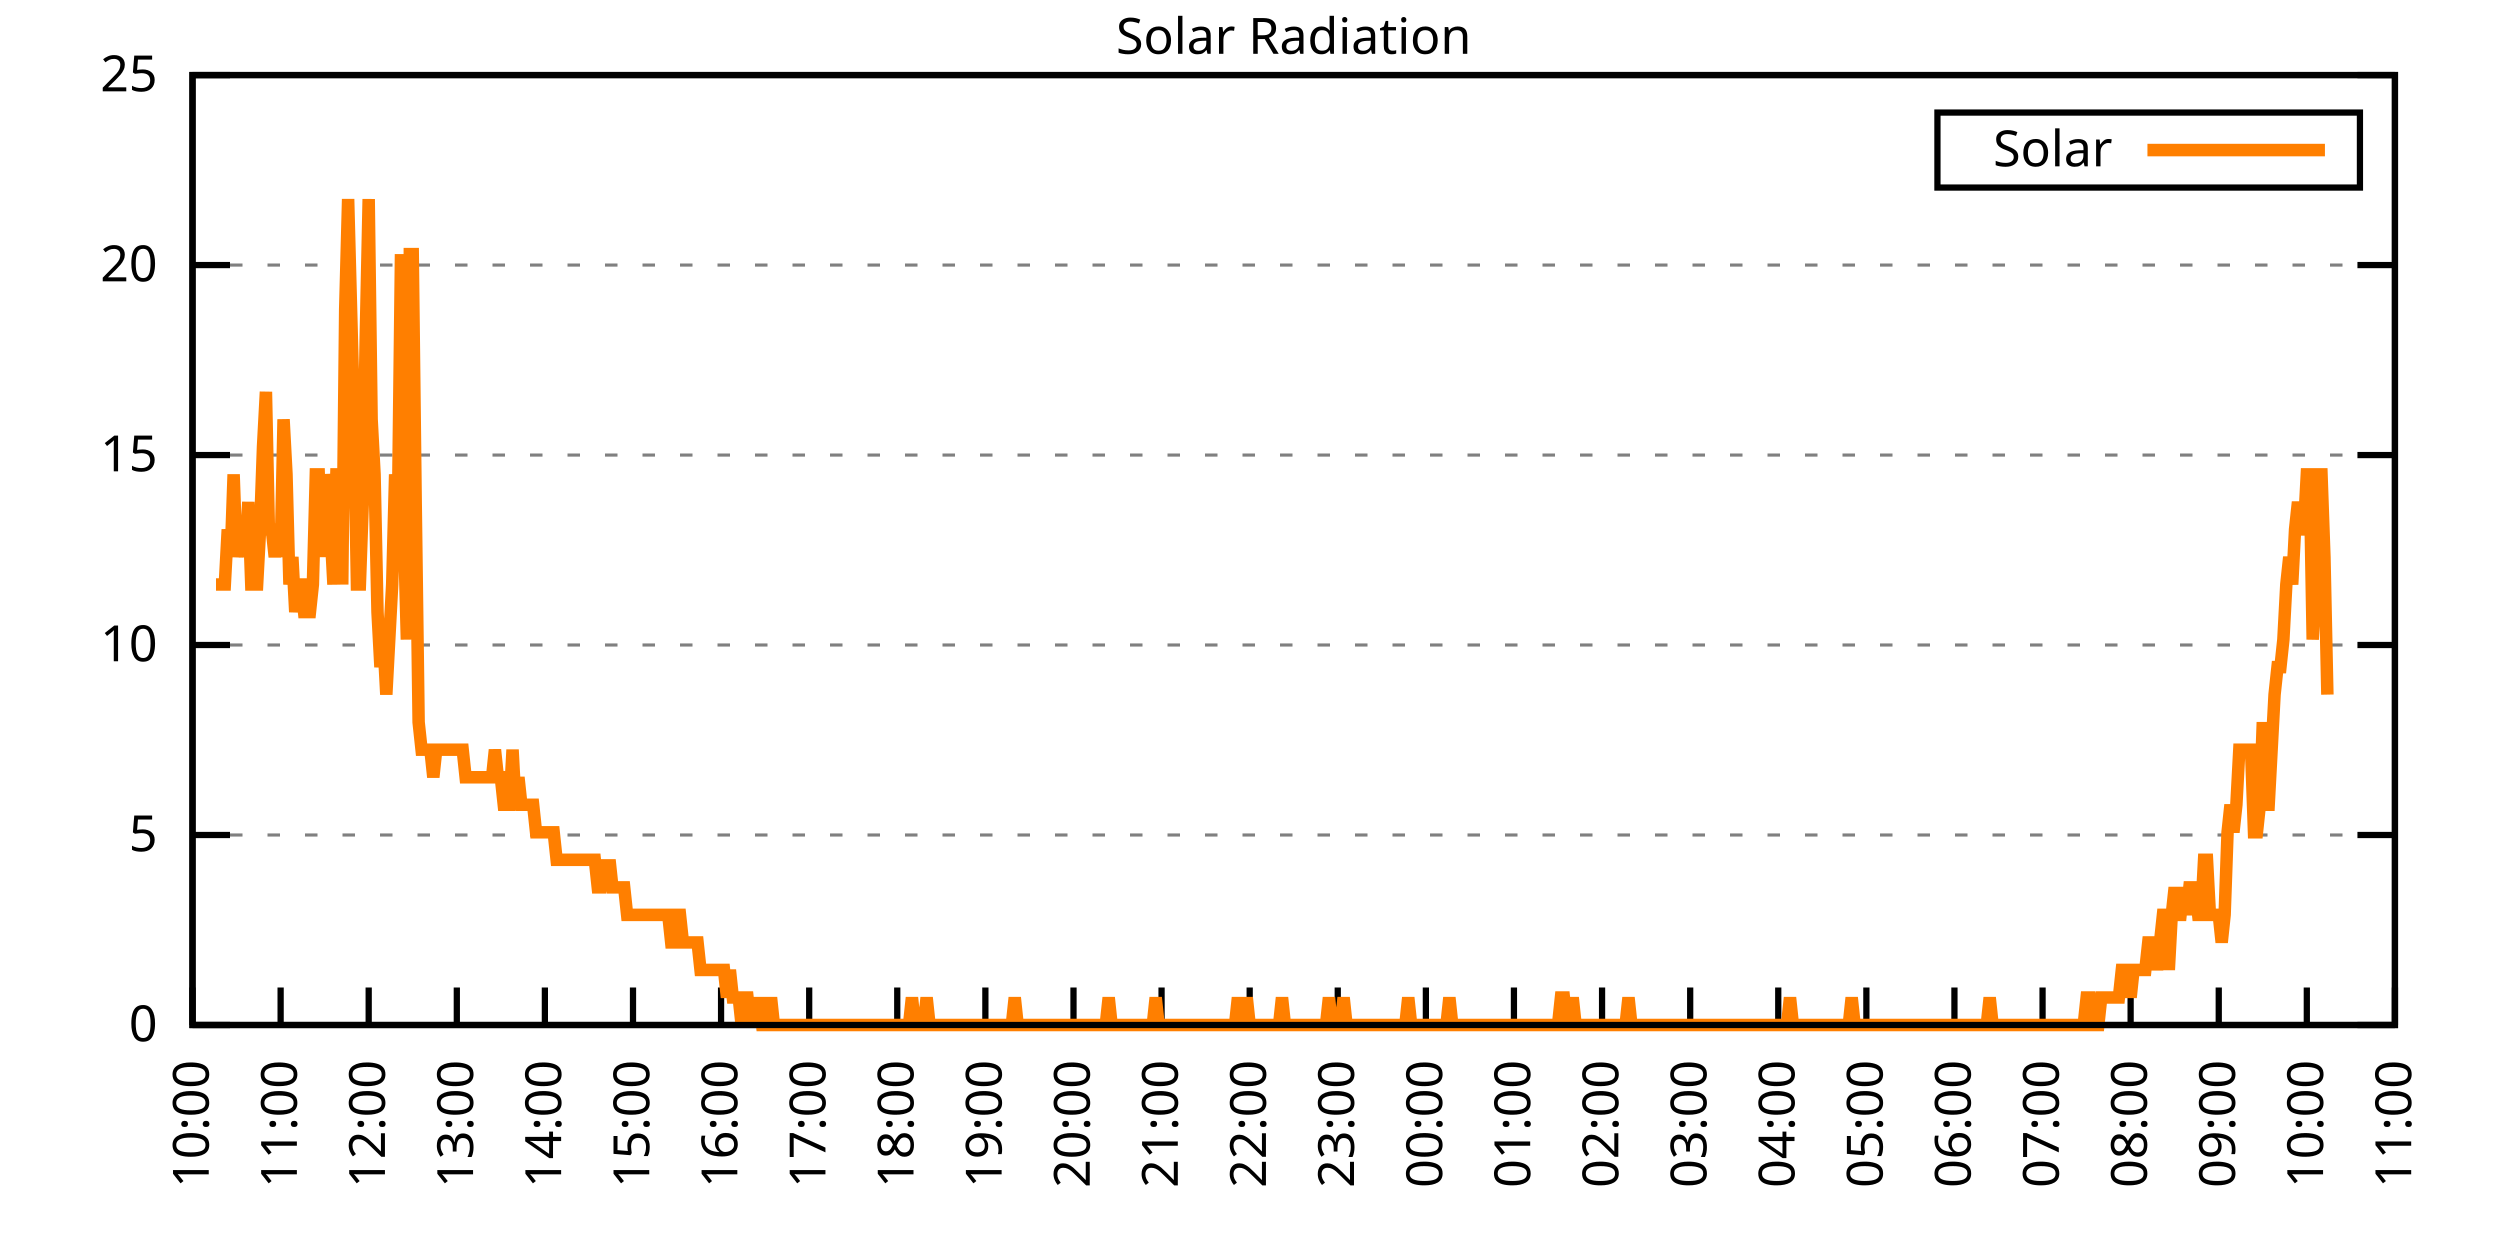
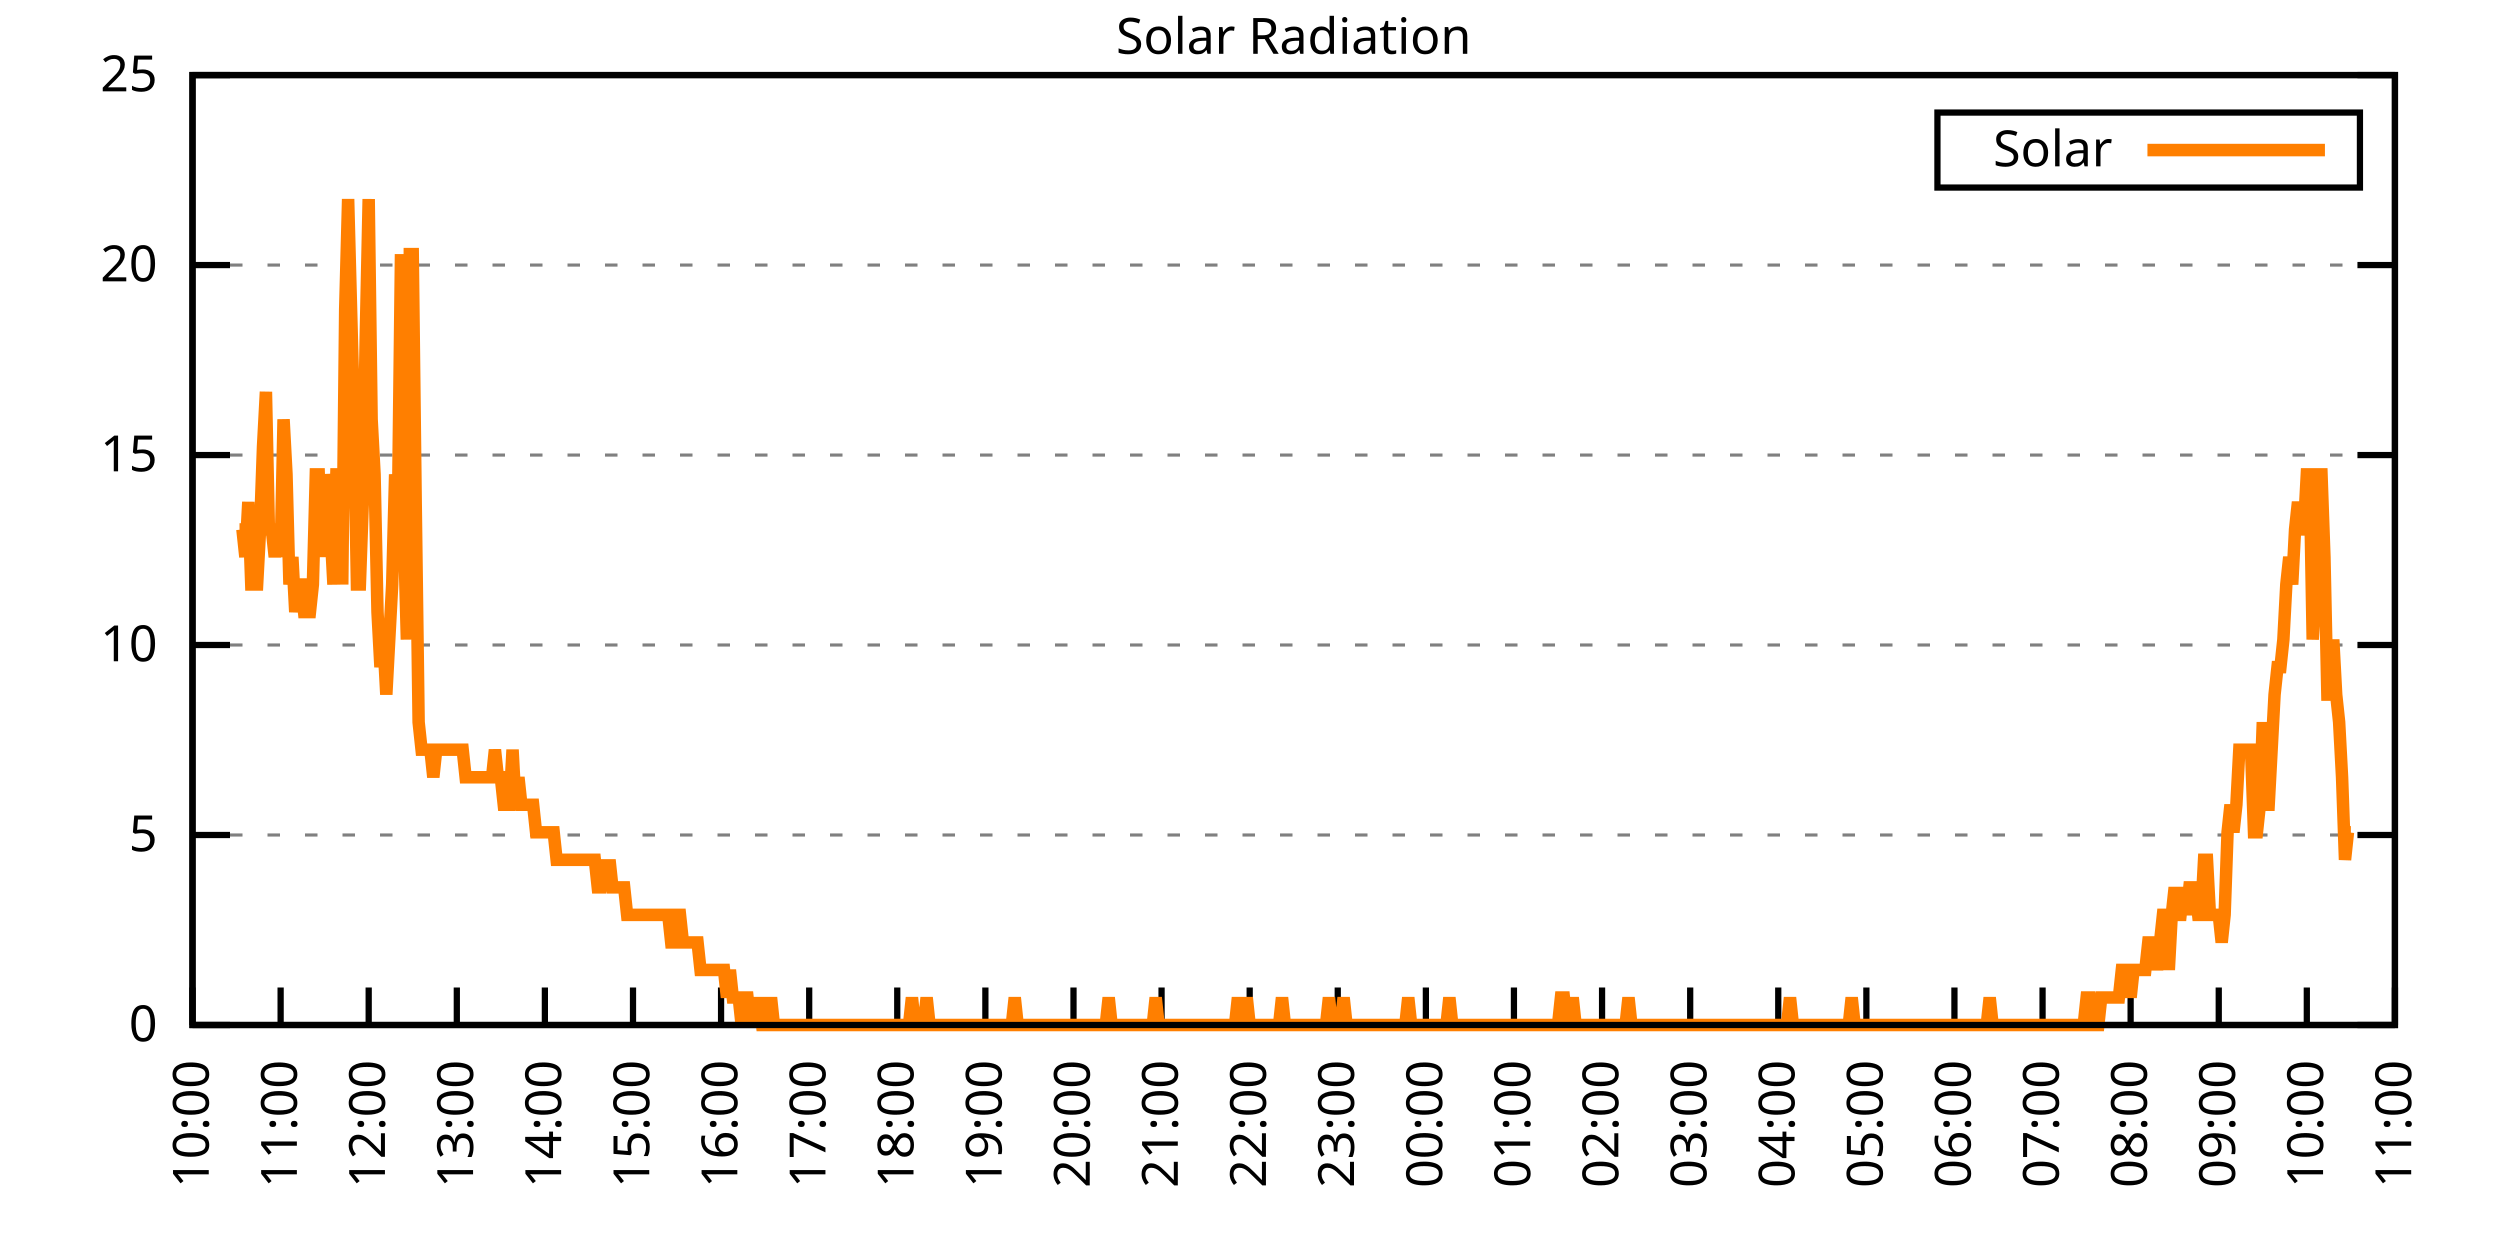
<svg xmlns="http://www.w3.org/2000/svg" xmlns:xlink="http://www.w3.org/1999/xlink" width="400" height="200" viewBox="0 0 400 200">
  <g id="gnuplot_canvas">
    <rect x="0" y="0" width="400" height="200" fill="none" />
    <defs>
      <circle id="gpDot" r="0.5" stroke-width="0.5" stroke="currentColor" />
      <path id="gpPt0" stroke-width="0.333" stroke="currentColor" d="M-1,0 h2 M0,-1 v2" />
      <path id="gpPt1" stroke-width="0.333" stroke="currentColor" d="M-1,-1 L1,1 M1,-1 L-1,1" />
      <path id="gpPt2" stroke-width="0.333" stroke="currentColor" d="M-1,0 L1,0 M0,-1 L0,1 M-1,-1 L1,1 M-1,1 L1,-1" />
      <rect id="gpPt3" stroke-width="0.333" stroke="currentColor" x="-1" y="-1" width="2" height="2" />
      <rect id="gpPt4" stroke-width="0.333" stroke="currentColor" fill="currentColor" x="-1" y="-1" width="2" height="2" />
      <circle id="gpPt5" stroke-width="0.333" stroke="currentColor" cx="0" cy="0" r="1" />
      <use xlink:href="#gpPt5" id="gpPt6" fill="currentColor" stroke="none" />
      <path id="gpPt7" stroke-width="0.333" stroke="currentColor" d="M0,-1.33 L-1.33,0.67 L1.33,0.67 z" />
      <use xlink:href="#gpPt7" id="gpPt8" fill="currentColor" stroke="none" />
      <use xlink:href="#gpPt7" id="gpPt9" stroke="currentColor" transform="rotate(180)" />
      <use xlink:href="#gpPt9" id="gpPt10" fill="currentColor" stroke="none" />
      <use xlink:href="#gpPt3" id="gpPt11" stroke="currentColor" transform="rotate(45)" />
      <use xlink:href="#gpPt11" id="gpPt12" fill="currentColor" stroke="none" />
      <path id="gpPt13" stroke-width="0.333" stroke="currentColor" d="M0,1.330 L1.265,0.411 L0.782,-1.067 L-0.782,-1.076 L-1.265,0.411 z" />
      <use xlink:href="#gpPt13" id="gpPt14" fill="currentColor" stroke="none" />
      <filter id="textbox" filterUnits="objectBoundingBox" x="0" y="0" height="1" width="1">
        <feFlood flood-color="white" flood-opacity="1" result="bgnd" />
        <feComposite in="SourceGraphic" in2="bgnd" operator="atop" />
      </filter>
      <filter id="greybox" filterUnits="objectBoundingBox" x="0" y="0" height="1" width="1">
        <feFlood flood-color="lightgrey" flood-opacity="1" result="grey" />
        <feComposite in="SourceGraphic" in2="grey" operator="atop" />
      </filter>
    </defs>
    <g fill="none" color="white" stroke="currentColor" stroke-width="1.00" stroke-linecap="butt" stroke-linejoin="miter">
</g>
    <g fill="none" color="black" stroke="currentColor" stroke-width="1.00" stroke-linecap="butt" stroke-linejoin="miter">
      <g stroke="none" shape-rendering="crispEdges">
        <polygon fill="rgb(255, 255, 255)" points="30.80,164.00 383.18,164.00 383.18,12.02 30.80,12.02 " />
      </g>
    </g>
    <g fill="none" color="black" stroke="currentColor" stroke-width="1.00" stroke-linecap="butt" stroke-linejoin="miter">
</g>
    <g fill="none" color="black" stroke="black" stroke-width="0.50" stroke-linecap="butt" stroke-linejoin="miter">
</g>
    <g fill="none" color="gray" stroke="currentColor" stroke-width="0.50" stroke-linecap="butt" stroke-linejoin="miter">
      <path stroke="gray" stroke-dasharray="2,4" class="gridline" d="M30.80,164.00 L383.19,164.00  " />
    </g>
    <g fill="none" color="gray" stroke="gray" stroke-width="1.00" stroke-linecap="butt" stroke-linejoin="miter">
</g>
    <g fill="none" color="black" stroke="currentColor" stroke-width="1.00" stroke-linecap="butt" stroke-linejoin="miter">
      <path stroke="black" d="M30.80,164.00 L36.80,164.00 M383.19,164.00 L377.19,164.00  " />
      <g transform="translate(25.20,166.60)" stroke="none" fill="black" font-family="Sans" font-size="8.00" text-anchor="end">
        <text>
          <tspan font-family="Sans"> 0</tspan>
        </text>
      </g>
    </g>
    <g fill="none" color="black" stroke="currentColor" stroke-width="1.00" stroke-linecap="butt" stroke-linejoin="miter">
</g>
    <g fill="none" color="black" stroke="black" stroke-width="0.50" stroke-linecap="butt" stroke-linejoin="miter">
</g>
    <g fill="none" color="gray" stroke="currentColor" stroke-width="0.50" stroke-linecap="butt" stroke-linejoin="miter">
      <path stroke="gray" stroke-dasharray="2,4" class="gridline" d="M30.80,133.60 L383.19,133.60  " />
    </g>
    <g fill="none" color="gray" stroke="gray" stroke-width="1.00" stroke-linecap="butt" stroke-linejoin="miter">
</g>
    <g fill="none" color="black" stroke="currentColor" stroke-width="1.00" stroke-linecap="butt" stroke-linejoin="miter">
      <path stroke="black" d="M30.80,133.60 L36.80,133.60 M383.19,133.60 L377.19,133.60  " />
      <g transform="translate(25.20,136.20)" stroke="none" fill="black" font-family="Sans" font-size="8.00" text-anchor="end">
        <text>
          <tspan font-family="Sans"> 5</tspan>
        </text>
      </g>
    </g>
    <g fill="none" color="black" stroke="currentColor" stroke-width="1.00" stroke-linecap="butt" stroke-linejoin="miter">
</g>
    <g fill="none" color="black" stroke="black" stroke-width="0.50" stroke-linecap="butt" stroke-linejoin="miter">
</g>
    <g fill="none" color="gray" stroke="currentColor" stroke-width="0.50" stroke-linecap="butt" stroke-linejoin="miter">
      <path stroke="gray" stroke-dasharray="2,4" class="gridline" d="M30.80,103.20 L383.19,103.20  " />
    </g>
    <g fill="none" color="gray" stroke="gray" stroke-width="1.00" stroke-linecap="butt" stroke-linejoin="miter">
</g>
    <g fill="none" color="black" stroke="currentColor" stroke-width="1.00" stroke-linecap="butt" stroke-linejoin="miter">
      <path stroke="black" d="M30.80,103.20 L36.80,103.20 M383.19,103.20 L377.19,103.20  " />
      <g transform="translate(25.20,105.80)" stroke="none" fill="black" font-family="Sans" font-size="8.00" text-anchor="end">
        <text>
          <tspan font-family="Sans"> 10</tspan>
        </text>
      </g>
    </g>
    <g fill="none" color="black" stroke="currentColor" stroke-width="1.00" stroke-linecap="butt" stroke-linejoin="miter">
</g>
    <g fill="none" color="black" stroke="black" stroke-width="0.50" stroke-linecap="butt" stroke-linejoin="miter">
</g>
    <g fill="none" color="gray" stroke="currentColor" stroke-width="0.50" stroke-linecap="butt" stroke-linejoin="miter">
      <path stroke="gray" stroke-dasharray="2,4" class="gridline" d="M30.80,72.81 L383.19,72.81  " />
    </g>
    <g fill="none" color="gray" stroke="gray" stroke-width="1.00" stroke-linecap="butt" stroke-linejoin="miter">
</g>
    <g fill="none" color="black" stroke="currentColor" stroke-width="1.00" stroke-linecap="butt" stroke-linejoin="miter">
      <path stroke="black" d="M30.80,72.81 L36.80,72.81 M383.19,72.81 L377.19,72.81  " />
      <g transform="translate(25.20,75.41)" stroke="none" fill="black" font-family="Sans" font-size="8.00" text-anchor="end">
        <text>
          <tspan font-family="Sans"> 15</tspan>
        </text>
      </g>
    </g>
    <g fill="none" color="black" stroke="currentColor" stroke-width="1.00" stroke-linecap="butt" stroke-linejoin="miter">
</g>
    <g fill="none" color="black" stroke="black" stroke-width="0.50" stroke-linecap="butt" stroke-linejoin="miter">
</g>
    <g fill="none" color="gray" stroke="currentColor" stroke-width="0.50" stroke-linecap="butt" stroke-linejoin="miter">
      <path stroke="gray" stroke-dasharray="2,4" class="gridline" d="M30.80,42.41 L383.19,42.41  " />
    </g>
    <g fill="none" color="gray" stroke="gray" stroke-width="1.00" stroke-linecap="butt" stroke-linejoin="miter">
</g>
    <g fill="none" color="black" stroke="currentColor" stroke-width="1.00" stroke-linecap="butt" stroke-linejoin="miter">
      <path stroke="black" d="M30.80,42.41 L36.80,42.41 M383.19,42.41 L377.19,42.41  " />
      <g transform="translate(25.20,45.01)" stroke="none" fill="black" font-family="Sans" font-size="8.00" text-anchor="end">
        <text>
          <tspan font-family="Sans"> 20</tspan>
        </text>
      </g>
    </g>
    <g fill="none" color="black" stroke="currentColor" stroke-width="1.00" stroke-linecap="butt" stroke-linejoin="miter">
</g>
    <g fill="none" color="black" stroke="black" stroke-width="0.50" stroke-linecap="butt" stroke-linejoin="miter">
</g>
    <g fill="none" color="gray" stroke="currentColor" stroke-width="0.50" stroke-linecap="butt" stroke-linejoin="miter">
      <path stroke="gray" stroke-dasharray="2,4" class="gridline" d="M30.80,12.01 L383.19,12.01  " />
    </g>
    <g fill="none" color="gray" stroke="gray" stroke-width="1.00" stroke-linecap="butt" stroke-linejoin="miter">
</g>
    <g fill="none" color="black" stroke="currentColor" stroke-width="1.00" stroke-linecap="butt" stroke-linejoin="miter">
      <path stroke="black" d="M30.80,12.01 L36.80,12.01 M383.19,12.01 L377.19,12.01  " />
      <g transform="translate(25.20,14.61)" stroke="none" fill="black" font-family="Sans" font-size="8.00" text-anchor="end">
        <text>
          <tspan font-family="Sans"> 25</tspan>
        </text>
      </g>
    </g>
    <g fill="none" color="black" stroke="currentColor" stroke-width="1.00" stroke-linecap="butt" stroke-linejoin="miter">
      <path stroke="black" d="M30.80,164.00 L30.80,158.00  " />
      <g transform="translate(33.40,169.60) rotate(270.00)" stroke="none" fill="black" font-family="Sans" font-size="8.00" text-anchor="end">
        <text>
          <tspan font-family="Sans">10:00</tspan>
        </text>
      </g>
    </g>
    <g fill="none" color="black" stroke="currentColor" stroke-width="1.00" stroke-linecap="butt" stroke-linejoin="miter">
      <path stroke="black" d="M44.90,164.00 L44.90,158.00  " />
      <g transform="translate(47.50,169.60) rotate(270.00)" stroke="none" fill="black" font-family="Sans" font-size="8.00" text-anchor="end">
        <text>
          <tspan font-family="Sans">11:00</tspan>
        </text>
      </g>
    </g>
    <g fill="none" color="black" stroke="currentColor" stroke-width="1.00" stroke-linecap="butt" stroke-linejoin="miter">
      <path stroke="black" d="M58.99,164.00 L58.99,158.00  " />
      <g transform="translate(61.59,169.60) rotate(270.00)" stroke="none" fill="black" font-family="Sans" font-size="8.00" text-anchor="end">
        <text>
          <tspan font-family="Sans">12:00</tspan>
        </text>
      </g>
    </g>
    <g fill="none" color="black" stroke="currentColor" stroke-width="1.00" stroke-linecap="butt" stroke-linejoin="miter">
      <path stroke="black" d="M73.09,164.00 L73.09,158.00  " />
      <g transform="translate(75.69,169.60) rotate(270.00)" stroke="none" fill="black" font-family="Sans" font-size="8.00" text-anchor="end">
        <text>
          <tspan font-family="Sans">13:00</tspan>
        </text>
      </g>
    </g>
    <g fill="none" color="black" stroke="currentColor" stroke-width="1.00" stroke-linecap="butt" stroke-linejoin="miter">
      <path stroke="black" d="M87.18,164.00 L87.18,158.00  " />
      <g transform="translate(89.78,169.60) rotate(270.00)" stroke="none" fill="black" font-family="Sans" font-size="8.00" text-anchor="end">
        <text>
          <tspan font-family="Sans">14:00</tspan>
        </text>
      </g>
    </g>
    <g fill="none" color="black" stroke="currentColor" stroke-width="1.00" stroke-linecap="butt" stroke-linejoin="miter">
      <path stroke="black" d="M101.28,164.00 L101.28,158.00  " />
      <g transform="translate(103.88,169.60) rotate(270.00)" stroke="none" fill="black" font-family="Sans" font-size="8.00" text-anchor="end">
        <text>
          <tspan font-family="Sans">15:00</tspan>
        </text>
      </g>
    </g>
    <g fill="none" color="black" stroke="currentColor" stroke-width="1.00" stroke-linecap="butt" stroke-linejoin="miter">
      <path stroke="black" d="M115.37,164.00 L115.37,158.00  " />
      <g transform="translate(117.97,169.60) rotate(270.00)" stroke="none" fill="black" font-family="Sans" font-size="8.00" text-anchor="end">
        <text>
          <tspan font-family="Sans">16:00</tspan>
        </text>
      </g>
    </g>
    <g fill="none" color="black" stroke="currentColor" stroke-width="1.00" stroke-linecap="butt" stroke-linejoin="miter">
      <path stroke="black" d="M129.47,164.00 L129.47,158.00  " />
      <g transform="translate(132.07,169.60) rotate(270.00)" stroke="none" fill="black" font-family="Sans" font-size="8.00" text-anchor="end">
        <text>
          <tspan font-family="Sans">17:00</tspan>
        </text>
      </g>
    </g>
    <g fill="none" color="black" stroke="currentColor" stroke-width="1.00" stroke-linecap="butt" stroke-linejoin="miter">
      <path stroke="black" d="M143.56,164.00 L143.56,158.00  " />
      <g transform="translate(146.16,169.60) rotate(270.00)" stroke="none" fill="black" font-family="Sans" font-size="8.00" text-anchor="end">
        <text>
          <tspan font-family="Sans">18:00</tspan>
        </text>
      </g>
    </g>
    <g fill="none" color="black" stroke="currentColor" stroke-width="1.00" stroke-linecap="butt" stroke-linejoin="miter">
      <path stroke="black" d="M157.66,164.00 L157.66,158.00  " />
      <g transform="translate(160.26,169.60) rotate(270.00)" stroke="none" fill="black" font-family="Sans" font-size="8.00" text-anchor="end">
        <text>
          <tspan font-family="Sans">19:00</tspan>
        </text>
      </g>
    </g>
    <g fill="none" color="black" stroke="currentColor" stroke-width="1.00" stroke-linecap="butt" stroke-linejoin="miter">
      <path stroke="black" d="M171.76,164.00 L171.76,158.00  " />
      <g transform="translate(174.36,169.60) rotate(270.00)" stroke="none" fill="black" font-family="Sans" font-size="8.00" text-anchor="end">
        <text>
          <tspan font-family="Sans">20:00</tspan>
        </text>
      </g>
    </g>
    <g fill="none" color="black" stroke="currentColor" stroke-width="1.00" stroke-linecap="butt" stroke-linejoin="miter">
      <path stroke="black" d="M185.85,164.00 L185.85,158.00  " />
      <g transform="translate(188.45,169.60) rotate(270.00)" stroke="none" fill="black" font-family="Sans" font-size="8.00" text-anchor="end">
        <text>
          <tspan font-family="Sans">21:00</tspan>
        </text>
      </g>
    </g>
    <g fill="none" color="black" stroke="currentColor" stroke-width="1.00" stroke-linecap="butt" stroke-linejoin="miter">
      <path stroke="black" d="M199.95,164.00 L199.95,158.00  " />
      <g transform="translate(202.55,169.60) rotate(270.00)" stroke="none" fill="black" font-family="Sans" font-size="8.00" text-anchor="end">
        <text>
          <tspan font-family="Sans">22:00</tspan>
        </text>
      </g>
    </g>
    <g fill="none" color="black" stroke="currentColor" stroke-width="1.00" stroke-linecap="butt" stroke-linejoin="miter">
      <path stroke="black" d="M214.04,164.00 L214.04,158.00  " />
      <g transform="translate(216.64,169.60) rotate(270.00)" stroke="none" fill="black" font-family="Sans" font-size="8.00" text-anchor="end">
        <text>
          <tspan font-family="Sans">23:00</tspan>
        </text>
      </g>
    </g>
    <g fill="none" color="black" stroke="currentColor" stroke-width="1.00" stroke-linecap="butt" stroke-linejoin="miter">
      <path stroke="black" d="M228.14,164.00 L228.14,158.00  " />
      <g transform="translate(230.74,169.60) rotate(270.00)" stroke="none" fill="black" font-family="Sans" font-size="8.00" text-anchor="end">
        <text>
          <tspan font-family="Sans">00:00</tspan>
        </text>
      </g>
    </g>
    <g fill="none" color="black" stroke="currentColor" stroke-width="1.00" stroke-linecap="butt" stroke-linejoin="miter">
      <path stroke="black" d="M242.23,164.00 L242.23,158.00  " />
      <g transform="translate(244.83,169.60) rotate(270.00)" stroke="none" fill="black" font-family="Sans" font-size="8.00" text-anchor="end">
        <text>
          <tspan font-family="Sans">01:00</tspan>
        </text>
      </g>
    </g>
    <g fill="none" color="black" stroke="currentColor" stroke-width="1.00" stroke-linecap="butt" stroke-linejoin="miter">
      <path stroke="black" d="M256.33,164.00 L256.33,158.00  " />
      <g transform="translate(258.93,169.60) rotate(270.00)" stroke="none" fill="black" font-family="Sans" font-size="8.00" text-anchor="end">
        <text>
          <tspan font-family="Sans">02:00</tspan>
        </text>
      </g>
    </g>
    <g fill="none" color="black" stroke="currentColor" stroke-width="1.00" stroke-linecap="butt" stroke-linejoin="miter">
      <path stroke="black" d="M270.43,164.00 L270.43,158.00  " />
      <g transform="translate(273.03,169.60) rotate(270.00)" stroke="none" fill="black" font-family="Sans" font-size="8.00" text-anchor="end">
        <text>
          <tspan font-family="Sans">03:00</tspan>
        </text>
      </g>
    </g>
    <g fill="none" color="black" stroke="currentColor" stroke-width="1.00" stroke-linecap="butt" stroke-linejoin="miter">
      <path stroke="black" d="M284.52,164.00 L284.52,158.00  " />
      <g transform="translate(287.12,169.60) rotate(270.00)" stroke="none" fill="black" font-family="Sans" font-size="8.00" text-anchor="end">
        <text>
          <tspan font-family="Sans">04:00</tspan>
        </text>
      </g>
    </g>
    <g fill="none" color="black" stroke="currentColor" stroke-width="1.00" stroke-linecap="butt" stroke-linejoin="miter">
      <path stroke="black" d="M298.62,164.00 L298.62,158.00  " />
      <g transform="translate(301.22,169.60) rotate(270.00)" stroke="none" fill="black" font-family="Sans" font-size="8.00" text-anchor="end">
        <text>
          <tspan font-family="Sans">05:00</tspan>
        </text>
      </g>
    </g>
    <g fill="none" color="black" stroke="currentColor" stroke-width="1.00" stroke-linecap="butt" stroke-linejoin="miter">
      <path stroke="black" d="M312.71,164.00 L312.71,158.00  " />
      <g transform="translate(315.31,169.60) rotate(270.00)" stroke="none" fill="black" font-family="Sans" font-size="8.00" text-anchor="end">
        <text>
          <tspan font-family="Sans">06:00</tspan>
        </text>
      </g>
    </g>
    <g fill="none" color="black" stroke="currentColor" stroke-width="1.00" stroke-linecap="butt" stroke-linejoin="miter">
      <path stroke="black" d="M326.81,164.00 L326.81,158.00  " />
      <g transform="translate(329.41,169.60) rotate(270.00)" stroke="none" fill="black" font-family="Sans" font-size="8.00" text-anchor="end">
        <text>
          <tspan font-family="Sans">07:00</tspan>
        </text>
      </g>
    </g>
    <g fill="none" color="black" stroke="currentColor" stroke-width="1.00" stroke-linecap="butt" stroke-linejoin="miter">
      <path stroke="black" d="M340.90,164.00 L340.90,158.00  " />
      <g transform="translate(343.50,169.60) rotate(270.00)" stroke="none" fill="black" font-family="Sans" font-size="8.00" text-anchor="end">
        <text>
          <tspan font-family="Sans">08:00</tspan>
        </text>
      </g>
    </g>
    <g fill="none" color="black" stroke="currentColor" stroke-width="1.00" stroke-linecap="butt" stroke-linejoin="miter">
      <path stroke="black" d="M355.00,164.00 L355.00,158.00  " />
      <g transform="translate(357.60,169.60) rotate(270.00)" stroke="none" fill="black" font-family="Sans" font-size="8.00" text-anchor="end">
        <text>
          <tspan font-family="Sans">09:00</tspan>
        </text>
      </g>
    </g>
    <g fill="none" color="black" stroke="currentColor" stroke-width="1.00" stroke-linecap="butt" stroke-linejoin="miter">
      <path stroke="black" d="M369.09,164.00 L369.09,158.00  " />
      <g transform="translate(371.69,169.60) rotate(270.00)" stroke="none" fill="black" font-family="Sans" font-size="8.00" text-anchor="end">
        <text>
          <tspan font-family="Sans">10:00</tspan>
        </text>
      </g>
    </g>
    <g fill="none" color="black" stroke="currentColor" stroke-width="1.00" stroke-linecap="butt" stroke-linejoin="miter">
      <path stroke="black" d="M383.19,164.00 L383.19,158.00  " />
      <g transform="translate(385.79,169.60) rotate(270.00)" stroke="none" fill="black" font-family="Sans" font-size="8.00" text-anchor="end">
        <text>
          <tspan font-family="Sans">11:00</tspan>
        </text>
      </g>
    </g>
    <g fill="none" color="black" stroke="currentColor" stroke-width="1.00" stroke-linecap="butt" stroke-linejoin="miter">
</g>
    <g fill="none" color="black" stroke="currentColor" stroke-width="1.00" stroke-linecap="butt" stroke-linejoin="miter">
      <path stroke="black" d="M30.80,12.01 L30.80,164.00 L383.19,164.00 L383.19,12.01 L30.80,12.01 Z  " />
    </g>
    <g fill="none" color="black" stroke="currentColor" stroke-width="1.00" stroke-linecap="butt" stroke-linejoin="miter">
</g>
    <g fill="none" color="black" stroke="currentColor" stroke-width="1.00" stroke-linecap="butt" stroke-linejoin="miter">
      <path stroke="black" d="M309.99,30.01 L309.99,18.01 L377.59,18.01 L377.59,30.01 L309.99,30.01 Z  " />
    </g>
    <g id="Solar_Radiation_plot_1">
      <g fill="none" color="white" stroke="black" stroke-width="2.00" stroke-linecap="butt" stroke-linejoin="miter">
</g>
      <g fill="none" color="black" stroke="currentColor" stroke-width="2.00" stroke-linecap="butt" stroke-linejoin="miter">
        <g transform="translate(337.99,26.61)" stroke="none" fill="black" font-family="Sans" font-size="8.00" text-anchor="end">
          <text>
            <tspan font-family="Sans">Solar</tspan>
          </text>
        </g>
      </g>
      <g fill="none" color="black" stroke="currentColor" stroke-width="2.00" stroke-linecap="butt" stroke-linejoin="miter">
-         <path stroke="rgb(255, 127,   0)" d="M343.59,24.01 L371.99,24.01 M34.56,93.52 L35.03,93.52 L35.50,93.52 L35.97,93.52 L36.44,84.71 L36.91,89.12   L37.38,75.90 L37.85,89.12 L38.32,84.71 L38.79,84.71 L39.26,89.12 L39.73,80.31 L40.20,93.52 L40.67,93.52   L41.14,93.52 L41.61,84.71 L42.08,71.50 L42.55,62.69 L43.02,84.71 L43.49,84.71 L43.96,89.12 L44.43,84.71   L44.90,89.12 L45.37,67.09 L45.84,75.90 L46.31,93.52 L46.78,89.12 L47.24,97.93 L47.71,93.52 L48.18,93.52   L48.65,97.93 L49.12,97.93 L49.59,97.93 L50.06,93.52 L50.53,75.90 L51.00,75.90 L51.47,89.12 L51.94,75.90   L52.41,80.31 L52.88,84.71 L53.35,93.52 L53.82,75.90 L54.29,75.90 L54.76,93.52 L55.23,49.47 L55.70,31.85   L56.17,49.47 L56.64,67.09 L57.11,93.52 L57.58,93.52 L58.05,80.31 L58.52,53.88 L58.99,31.85 L59.46,67.09   L59.93,75.90 L60.40,97.93 L60.87,106.74 L61.34,102.33 L61.81,111.14 L62.28,102.33 L62.75,93.52 L63.22,75.90   L63.69,80.31 L64.16,40.66 L64.63,84.71 L65.10,102.33 L65.57,40.66 L66.04,40.66 L66.51,80.31 L66.98,115.55   L67.45,119.95 L67.92,119.95 L68.39,119.95 L68.86,119.95 L69.33,124.36 L69.80,119.95 L70.27,119.95 L70.74,119.95   L71.21,119.95 L71.68,119.95 L72.15,119.95 L72.62,119.95 L73.09,119.95 L73.56,119.95 L74.03,119.95 L74.50,124.36   L74.97,124.36 L75.44,124.36 L75.91,124.36 L76.38,124.36 L76.85,124.36 L77.32,124.36 L77.79,124.36 L78.26,124.36   L78.73,124.36 L79.19,119.95 L79.66,124.36 L80.13,124.36 L80.60,128.76 L81.07,128.76 L81.54,128.76 L82.01,119.95   L82.48,128.76 L82.95,124.36 L83.42,128.76 L83.89,128.76 L84.36,128.76 L84.83,128.76 L85.30,128.76 L85.77,133.17   L86.24,133.17 L86.71,133.17 L87.18,133.17 L87.65,133.17 L88.12,133.17 L88.59,133.17 L89.06,137.57 L89.53,137.57   L90.00,137.57 L90.47,137.57 L90.94,137.57 L91.41,137.57 L91.88,137.57 L92.35,137.57 L92.82,137.57 L93.29,137.57   L93.76,137.57 L94.23,137.57 L94.70,137.57 L95.17,137.57 L95.64,141.98 L96.11,141.98 L96.58,137.57 L97.05,141.98   L97.52,137.57 L97.99,141.98 L98.46,141.98 L98.93,141.98 L99.40,141.98 L99.87,141.98 L100.34,146.38 L100.81,146.38   L101.28,146.38 L101.75,146.38 L102.22,146.38 L102.69,146.38 L103.16,146.38 L103.63,146.38 L104.10,146.38 L104.57,146.38   L105.04,146.38 L105.51,146.38 L105.98,146.38 L106.45,146.38 L106.92,146.38 L107.39,150.79 L107.86,150.79 L108.33,146.38   L108.80,146.38 L109.27,150.79 L109.74,150.79 L110.21,150.79 L110.68,150.79 L111.14,150.79 L111.61,150.79 L112.08,155.19   L112.55,155.19 L113.02,155.19 L113.49,155.19 L113.96,155.19 L114.43,155.19 L114.90,155.19 L115.37,155.19 L115.84,155.19   L116.31,159.60 L116.78,155.19 L117.25,159.60 L117.72,159.60 L118.19,159.60 L118.66,164.00 L119.13,159.60 L119.60,159.60   L120.07,164.00 L120.54,159.60 L121.01,164.00 L121.48,159.60 L121.95,164.00 L122.42,164.00 L122.89,164.00 L123.36,159.60   L123.83,164.00 L124.30,164.00 L124.77,164.00 L125.24,164.00 L125.71,164.00 L126.18,164.00 L126.65,164.00 L127.12,164.00   L127.59,164.00 L128.06,164.00 L128.53,164.00 L129.00,164.00 L129.47,164.00 L129.94,164.00 L130.41,164.00 L130.88,164.00   L131.35,164.00 L131.82,164.00 L132.29,164.00 L132.76,164.00 L133.23,164.00 L133.70,164.00 L134.17,164.00 L134.64,164.00   L135.11,164.00 L135.58,164.00 L136.05,164.00 L136.52,164.00 L136.99,164.00 L137.46,164.00 L137.93,164.00 L138.40,164.00   L138.87,164.00 L139.34,164.00 L139.81,164.00 L140.28,164.00 L140.75,164.00 L141.22,164.00 L141.69,164.00 L142.16,164.00   L142.63,164.00 L143.09,164.00 L143.56,164.00 L144.03,164.00 L144.50,164.00 L144.97,164.00 L145.44,164.00 L145.91,159.60   L146.38,164.00 L146.85,164.00 L147.32,164.00 L147.79,164.00 L148.26,159.60 L148.73,164.00 L149.20,164.00 L149.67,164.00   L150.14,164.00 L150.61,164.00 L151.08,164.00 L151.55,164.00 L152.02,164.00 L152.49,164.00 L152.96,164.00 L153.43,164.00   L153.90,164.00 L154.37,164.00 L154.84,164.00 L155.31,164.00 L155.78,164.00 L156.25,164.00 L156.72,164.00 L157.19,164.00   L157.66,164.00 L158.13,164.00 L158.60,164.00 L159.07,164.00 L159.54,164.00 L160.01,164.00 L160.48,164.00 L160.95,164.00   L161.42,164.00 L161.89,164.00 L162.36,159.60 L162.83,164.00 L163.30,164.00 L163.77,164.00 L164.24,164.00 L164.71,164.00   L165.18,164.00 L165.65,164.00 L166.12,164.00 L166.59,164.00 L167.06,164.00 L167.53,164.00 L168.00,164.00 L168.47,164.00   L168.94,164.00 L169.41,164.00 L169.88,164.00 L170.35,164.00 L170.82,164.00 L171.29,164.00 L171.76,164.00 L172.23,164.00   L172.70,164.00 L173.17,164.00 L173.64,164.00 L174.11,164.00 L174.58,164.00 L175.04,164.00 L175.51,164.00 L175.98,164.00   L176.45,164.00 L176.92,164.00 L177.39,159.60 L177.86,164.00 L178.33,164.00 L178.80,164.00 L179.27,164.00 L179.74,164.00   L180.21,164.00 L180.68,164.00 L181.15,164.00 L181.62,164.00 L182.09,164.00 L182.56,164.00 L183.03,164.00 L183.50,164.00   L183.97,164.00 L184.44,164.00 L184.91,159.60 L185.38,164.00 L185.85,164.00 L186.32,164.00 L186.79,164.00 L187.26,164.00   L187.73,164.00 L188.20,164.00 L188.67,164.00 L189.14,164.00 L189.61,164.00 L190.08,164.00 L190.55,164.00 L191.02,164.00   L191.49,164.00 L191.96,164.00 L192.43,164.00 L192.90,164.00 L193.37,164.00 L193.84,164.00 L194.31,164.00 L194.78,164.00   L195.25,164.00 L195.72,164.00 L196.19,164.00 L196.66,164.00 L197.13,164.00 L197.60,164.00 L198.07,159.60 L198.54,164.00   L199.01,164.00 L199.48,159.60 L199.95,164.00 L200.42,164.00 L200.89,164.00 L201.36,164.00 L201.83,164.00 L202.30,164.00   L202.77,164.00 L203.24,164.00 L203.71,164.00 L204.18,164.00 L204.65,164.00 L205.12,159.60 L205.59,164.00 L206.06,164.00   L206.53,164.00 L207.00,164.00 L207.46,164.00 L207.93,164.00 L208.40,164.00 L208.87,164.00 L209.34,164.00 L209.81,164.00   L210.28,164.00 L210.75,164.00 L211.22,164.00 L211.69,164.00 L212.16,164.00 L212.63,159.60 L213.10,164.00 L213.57,164.00   L214.04,164.00 L214.51,164.00 L214.98,159.60 L215.45,164.00 L215.92,164.00 L216.39,164.00 L216.86,164.00 L217.33,164.00   L217.80,164.00 L218.27,164.00 L218.74,164.00 L219.21,164.00 L219.68,164.00 L220.15,164.00 L220.62,164.00 L221.09,164.00   L221.56,164.00 L222.03,164.00 L222.50,164.00 L222.97,164.00 L223.44,164.00 L223.91,164.00 L224.38,164.00 L224.85,164.00   L225.32,159.60 L225.79,164.00 L226.26,164.00 L226.73,164.00 L227.20,164.00 L227.67,164.00 L228.14,164.00 L228.61,164.00   L229.08,164.00 L229.55,164.00 L230.02,164.00 L230.49,164.00 L230.96,164.00 L231.43,164.00 L231.90,159.60 L232.37,164.00   L232.84,164.00 L233.31,164.00 L233.78,164.00 L234.25,164.00 L234.72,164.00 L235.19,164.00 L235.66,164.00 L236.13,164.00   L236.60,164.00 L237.07,164.00 L237.54,164.00 L238.01,164.00 L238.48,164.00 L238.95,164.00 L239.41,164.00 L239.88,164.00   L240.35,164.00 L240.82,164.00 L241.29,164.00 L241.76,164.00 L242.23,164.00 L242.70,164.00 L243.17,164.00 L243.64,164.00   L244.11,164.00 L244.58,164.00 L245.05,164.00 L245.52,164.00 L245.99,164.00 L246.46,164.00 L246.93,164.00 L247.40,164.00   L247.87,164.00 L248.34,164.00 L248.81,164.00 L249.28,164.00 L249.75,159.60 L250.22,159.60 L250.69,164.00 L251.16,164.00   L251.63,159.60 L252.10,164.00 L252.57,164.00 L253.04,164.00 L253.51,164.00 L253.98,164.00 L254.45,164.00 L254.92,164.00   L255.39,164.00 L255.86,164.00 L256.33,164.00 L256.80,164.00 L257.27,164.00 L257.74,164.00 L258.21,164.00 L258.68,164.00   L259.15,164.00 L259.62,164.00 L260.09,164.00 L260.56,159.60 L261.03,164.00 L261.50,164.00 L261.97,164.00 L262.44,164.00   L262.91,164.00 L263.38,164.00 L263.85,164.00 L264.32,164.00 L264.79,164.00 L265.26,164.00 L265.73,164.00 L266.20,164.00   L266.67,164.00 L267.14,164.00 L267.61,164.00 L268.08,164.00 L268.55,164.00 L269.02,164.00 L269.49,164.00 L269.96,164.00   L270.43,164.00 L270.90,164.00 L271.36,164.00 L271.83,164.00 L272.30,164.00 L272.77,164.00 L273.24,164.00 L273.71,164.00   L274.18,164.00 L274.65,164.00 L275.12,164.00 L275.59,164.00 L276.06,164.00 L276.53,164.00 L277.00,164.00 L277.47,164.00   L277.94,164.00 L278.41,164.00 L278.88,164.00 L279.35,164.00 L279.82,164.00 L280.29,164.00 L280.76,164.00 L281.23,164.00   L281.70,164.00 L282.17,164.00 L282.64,164.00 L283.11,164.00 L283.58,164.00 L284.05,164.00 L284.52,164.00 L284.99,164.00   L285.46,164.00 L285.93,164.00 L286.40,159.60 L286.87,164.00 L287.34,164.00 L287.81,164.00 L288.28,164.00 L288.75,164.00   L289.22,164.00 L289.69,164.00 L290.16,164.00 L290.63,164.00 L291.10,164.00 L291.57,164.00 L292.04,164.00 L292.51,164.00   L292.98,164.00 L293.45,164.00 L293.92,164.00 L294.39,164.00 L294.86,164.00 L295.33,164.00 L295.80,164.00 L296.27,159.60   L296.74,164.00 L297.21,164.00 L297.68,164.00 L298.15,164.00 L298.62,164.00 L299.09,164.00 L299.56,164.00 L300.03,164.00   L300.50,164.00 L300.97,164.00 L301.44,164.00 L301.91,164.00 L302.38,164.00 L302.85,164.00 L303.31,164.00 L303.78,164.00   L304.25,164.00 L304.72,164.00 L305.19,164.00 L305.66,164.00 L306.13,164.00 L306.60,164.00 L307.07,164.00 L307.54,164.00   L308.01,164.00 L308.48,164.00 L308.95,164.00 L309.42,164.00 L309.89,164.00 L310.36,164.00 L310.83,164.00 L311.30,164.00   L311.77,164.00 L312.24,164.00 L312.71,164.00 L313.18,164.00 L313.65,164.00 L314.12,164.00 L314.59,164.00 L315.06,164.00   L315.53,164.00 L316.00,164.00 L316.47,164.00 L316.94,164.00 L317.41,164.00 L317.88,164.00 L318.35,159.60 L318.82,164.00   L319.29,164.00 L319.76,164.00 L320.23,164.00 L320.70,164.00 L321.17,164.00 L321.64,164.00 L322.11,164.00 L322.58,164.00   L323.05,164.00 L323.52,164.00 L323.99,164.00 L324.46,164.00 L324.93,164.00 L325.40,164.00 L325.87,164.00 L326.34,164.00   L326.81,164.00 L327.28,164.00 L327.75,164.00 L328.22,164.00 L328.69,164.00 L329.16,164.00 L329.63,164.00 L330.10,164.00   L330.57,164.00 L331.04,164.00 L331.51,164.00 L331.98,164.00 L332.45,164.00 L332.92,164.00 L333.39,164.00 L333.86,159.60   L334.33,159.60 L334.80,164.00 L335.26,164.00 L335.73,164.00 L336.20,159.60 L336.67,159.60 L337.14,159.60 L337.61,159.60   L338.08,159.60 L338.55,159.60 L339.02,159.60 L339.49,155.19 L339.96,155.19 L340.43,155.19 L340.90,159.60 L341.37,155.19   L341.84,155.19 L342.31,155.19 L342.78,155.19 L343.25,155.19 L343.72,150.79 L344.19,150.79 L344.66,150.79 L345.13,155.19   L345.60,150.79 L346.07,146.38 L346.54,146.38 L347.01,155.19 L347.48,146.38 L347.95,141.98 L348.42,146.38 L348.89,146.38   L349.36,141.98 L349.83,146.38 L350.30,141.98 L350.77,141.98 L351.24,141.98 L351.71,146.38 L352.18,146.38 L352.65,137.57   L353.12,137.57 L353.59,146.38 L354.06,146.38 L354.53,146.38 L355.00,146.38 L355.47,150.79 L355.94,146.38 L356.41,133.17   L356.88,128.76 L357.35,133.17 L357.82,128.76 L358.29,119.95 L358.76,119.95 L359.23,119.95 L359.70,119.95 L360.17,119.95   L360.64,133.17 L361.11,133.17 L361.58,128.76 L362.05,115.55 L362.52,128.76 L362.99,128.76 L363.46,119.95 L363.93,111.14   L364.40,106.74 L364.87,106.74 L365.34,102.33 L365.81,93.52 L366.28,89.12 L366.75,93.52 L367.21,84.71 L367.68,80.31   L368.15,84.71 L368.62,84.71 L369.09,75.90 L369.56,75.90 L370.03,102.33 L370.50,93.52 L370.97,75.90 L371.44,75.90   L371.91,89.12 L372.38,111.14  " />
+         <path stroke="rgb(255, 127,   0)" d="M343.59,24.01 L371.99,24.01 M38.32,84.71 L38.79,84.71 L39.26,89.12 L39.73,80.31 L40.20,93.52 L40.67,93.52   L41.14,93.52 L41.61,84.71 L42.08,71.50 L42.55,62.69 L43.02,84.71 L43.49,84.71 L43.96,89.12 L44.43,84.71   L44.90,89.12 L45.37,67.09 L45.84,75.90 L46.31,93.52 L46.78,89.12 L47.24,97.93 L47.71,93.52 L48.18,93.52   L48.65,97.93 L49.12,97.93 L49.59,97.93 L50.06,93.52 L50.53,75.90 L51.00,75.90 L51.47,89.12 L51.94,75.90   L52.41,80.31 L52.88,84.71 L53.35,93.52 L53.82,75.90 L54.29,75.90 L54.76,93.52 L55.23,49.47 L55.70,31.85   L56.17,49.47 L56.64,67.09 L57.11,93.52 L57.58,93.52 L58.05,80.31 L58.52,53.88 L58.99,31.85 L59.46,67.09   L59.93,75.90 L60.40,97.93 L60.87,106.74 L61.34,102.33 L61.81,111.14 L62.28,102.33 L62.75,93.52 L63.22,75.90   L63.69,80.31 L64.16,40.66 L64.63,84.71 L65.10,102.33 L65.57,40.66 L66.04,40.66 L66.51,80.31 L66.98,115.55   L67.45,119.95 L67.92,119.95 L68.39,119.95 L68.86,119.95 L69.33,124.36 L69.80,119.95 L70.27,119.95 L70.74,119.95   L71.21,119.95 L71.68,119.95 L72.15,119.95 L72.62,119.95 L73.09,119.95 L73.56,119.95 L74.03,119.95 L74.50,124.36   L74.97,124.36 L75.44,124.36 L75.91,124.36 L76.38,124.36 L76.85,124.36 L77.32,124.36 L77.79,124.36 L78.26,124.36   L78.73,124.36 L79.19,119.95 L79.66,124.36 L80.13,124.36 L80.60,128.76 L81.07,128.76 L81.54,128.76 L82.01,119.95   L82.48,128.76 L82.95,124.36 L83.42,128.76 L83.89,128.76 L84.36,128.76 L84.83,128.76 L85.30,128.76 L85.77,133.17   L86.24,133.17 L86.71,133.17 L87.18,133.17 L87.65,133.17 L88.12,133.17 L88.59,133.17 L89.06,137.57 L89.53,137.57   L90.00,137.57 L90.47,137.57 L90.94,137.57 L91.41,137.57 L91.88,137.57 L92.35,137.57 L92.82,137.57 L93.29,137.57   L93.76,137.57 L94.23,137.57 L94.70,137.57 L95.17,137.57 L95.64,141.98 L96.11,141.98 L96.58,137.57 L97.05,141.98   L97.52,137.57 L97.99,141.98 L98.46,141.98 L98.93,141.98 L99.40,141.98 L99.87,141.98 L100.34,146.38 L100.81,146.38   L101.28,146.38 L101.75,146.38 L102.22,146.38 L102.69,146.38 L103.16,146.38 L103.63,146.38 L104.10,146.38 L104.57,146.38   L105.04,146.38 L105.51,146.38 L105.98,146.38 L106.45,146.38 L106.92,146.38 L107.39,150.79 L107.86,150.79 L108.33,146.38   L108.80,146.38 L109.27,150.79 L109.74,150.79 L110.21,150.79 L110.68,150.79 L111.14,150.79 L111.61,150.79 L112.08,155.19   L112.55,155.19 L113.02,155.19 L113.49,155.19 L113.96,155.19 L114.43,155.19 L114.90,155.19 L115.37,155.19 L115.84,155.19   L116.31,159.60 L116.78,155.19 L117.25,159.60 L117.72,159.60 L118.19,159.60 L118.66,164.00 L119.13,159.60 L119.60,159.60   L120.07,164.00 L120.54,159.60 L121.01,164.00 L121.48,159.60 L121.95,164.00 L122.42,164.00 L122.89,164.00 L123.36,159.60   L123.83,164.00 L124.30,164.00 L124.77,164.00 L125.24,164.00 L125.71,164.00 L126.18,164.00 L126.65,164.00 L127.12,164.00   L127.59,164.00 L128.06,164.00 L128.53,164.00 L129.00,164.00 L129.47,164.00 L129.94,164.00 L130.41,164.00 L130.88,164.00   L131.35,164.00 L131.82,164.00 L132.29,164.00 L132.76,164.00 L133.23,164.00 L133.70,164.00 L134.17,164.00 L134.64,164.00   L135.11,164.00 L135.58,164.00 L136.05,164.00 L136.52,164.00 L136.99,164.00 L137.46,164.00 L137.93,164.00 L138.40,164.00   L138.87,164.00 L139.34,164.00 L139.81,164.00 L140.28,164.00 L140.75,164.00 L141.22,164.00 L141.69,164.00 L142.16,164.00   L142.63,164.00 L143.09,164.00 L143.56,164.00 L144.03,164.00 L144.50,164.00 L144.97,164.00 L145.44,164.00 L145.91,159.60   L146.38,164.00 L146.85,164.00 L147.32,164.00 L147.79,164.00 L148.26,159.60 L148.73,164.00 L149.20,164.00 L149.67,164.00   L150.14,164.00 L150.61,164.00 L151.08,164.00 L151.55,164.00 L152.02,164.00 L152.49,164.00 L152.96,164.00 L153.43,164.00   L153.90,164.00 L154.37,164.00 L154.84,164.00 L155.31,164.00 L155.78,164.00 L156.25,164.00 L156.72,164.00 L157.19,164.00   L157.66,164.00 L158.13,164.00 L158.60,164.00 L159.07,164.00 L159.54,164.00 L160.01,164.00 L160.48,164.00 L160.95,164.00   L161.42,164.00 L161.89,164.00 L162.36,159.60 L162.83,164.00 L163.30,164.00 L163.77,164.00 L164.24,164.00 L164.71,164.00   L165.18,164.00 L165.65,164.00 L166.12,164.00 L166.59,164.00 L167.06,164.00 L167.53,164.00 L168.00,164.00 L168.47,164.00   L168.94,164.00 L169.41,164.00 L169.88,164.00 L170.35,164.00 L170.82,164.00 L171.29,164.00 L171.76,164.00 L172.23,164.00   L172.70,164.00 L173.17,164.00 L173.64,164.00 L174.11,164.00 L174.58,164.00 L175.04,164.00 L175.51,164.00 L175.98,164.00   L176.45,164.00 L176.92,164.00 L177.39,159.60 L177.86,164.00 L178.33,164.00 L178.80,164.00 L179.27,164.00 L179.74,164.00   L180.21,164.00 L180.68,164.00 L181.15,164.00 L181.62,164.00 L182.09,164.00 L182.56,164.00 L183.03,164.00 L183.50,164.00   L183.97,164.00 L184.44,164.00 L184.91,159.60 L185.38,164.00 L185.85,164.00 L186.32,164.00 L186.79,164.00 L187.26,164.00   L187.73,164.00 L188.20,164.00 L188.67,164.00 L189.14,164.00 L189.61,164.00 L190.08,164.00 L190.55,164.00 L191.02,164.00   L191.49,164.00 L191.96,164.00 L192.43,164.00 L192.90,164.00 L193.37,164.00 L193.84,164.00 L194.31,164.00 L194.78,164.00   L195.25,164.00 L195.72,164.00 L196.19,164.00 L196.66,164.00 L197.13,164.00 L197.60,164.00 L198.07,159.60 L198.54,164.00   L199.01,164.00 L199.48,159.60 L199.95,164.00 L200.42,164.00 L200.89,164.00 L201.36,164.00 L201.83,164.00 L202.30,164.00   L202.77,164.00 L203.24,164.00 L203.71,164.00 L204.18,164.00 L204.65,164.00 L205.12,159.60 L205.59,164.00 L206.06,164.00   L206.53,164.00 L207.00,164.00 L207.46,164.00 L207.93,164.00 L208.40,164.00 L208.87,164.00 L209.34,164.00 L209.81,164.00   L210.28,164.00 L210.75,164.00 L211.22,164.00 L211.69,164.00 L212.16,164.00 L212.63,159.60 L213.10,164.00 L213.57,164.00   L214.04,164.00 L214.51,164.00 L214.98,159.60 L215.45,164.00 L215.92,164.00 L216.39,164.00 L216.86,164.00 L217.33,164.00   L217.80,164.00 L218.27,164.00 L218.74,164.00 L219.21,164.00 L219.68,164.00 L220.15,164.00 L220.62,164.00 L221.09,164.00   L221.56,164.00 L222.03,164.00 L222.50,164.00 L222.97,164.00 L223.44,164.00 L223.91,164.00 L224.38,164.00 L224.85,164.00   L225.32,159.60 L225.79,164.00 L226.26,164.00 L226.73,164.00 L227.20,164.00 L227.67,164.00 L228.14,164.00 L228.61,164.00   L229.08,164.00 L229.55,164.00 L230.02,164.00 L230.49,164.00 L230.96,164.00 L231.43,164.00 L231.90,159.60 L232.37,164.00   L232.84,164.00 L233.31,164.00 L233.78,164.00 L234.25,164.00 L234.72,164.00 L235.19,164.00 L235.66,164.00 L236.13,164.00   L236.60,164.00 L237.07,164.00 L237.54,164.00 L238.01,164.00 L238.48,164.00 L238.95,164.00 L239.41,164.00 L239.88,164.00   L240.35,164.00 L240.82,164.00 L241.29,164.00 L241.76,164.00 L242.23,164.00 L242.70,164.00 L243.17,164.00 L243.64,164.00   L244.11,164.00 L244.58,164.00 L245.05,164.00 L245.52,164.00 L245.99,164.00 L246.46,164.00 L246.93,164.00 L247.40,164.00   L247.87,164.00 L248.34,164.00 L248.81,164.00 L249.28,164.00 L249.75,159.60 L250.22,159.60 L250.69,164.00 L251.16,164.00   L251.63,159.60 L252.10,164.00 L252.57,164.00 L253.04,164.00 L253.51,164.00 L253.98,164.00 L254.45,164.00 L254.92,164.00   L255.39,164.00 L255.86,164.00 L256.33,164.00 L256.80,164.00 L257.27,164.00 L257.74,164.00 L258.21,164.00 L258.68,164.00   L259.15,164.00 L259.62,164.00 L260.09,164.00 L260.56,159.60 L261.03,164.00 L261.50,164.00 L261.97,164.00 L262.44,164.00   L262.91,164.00 L263.38,164.00 L263.85,164.00 L264.32,164.00 L264.79,164.00 L265.26,164.00 L265.73,164.00 L266.20,164.00   L266.67,164.00 L267.14,164.00 L267.61,164.00 L268.08,164.00 L268.55,164.00 L269.02,164.00 L269.49,164.00 L269.96,164.00   L270.43,164.00 L270.90,164.00 L271.36,164.00 L271.83,164.00 L272.30,164.00 L272.77,164.00 L273.24,164.00 L273.71,164.00   L274.18,164.00 L274.65,164.00 L275.12,164.00 L275.59,164.00 L276.06,164.00 L276.53,164.00 L277.00,164.00 L277.47,164.00   L277.94,164.00 L278.41,164.00 L278.88,164.00 L279.35,164.00 L279.82,164.00 L280.29,164.00 L280.76,164.00 L281.23,164.00   L281.70,164.00 L282.17,164.00 L282.64,164.00 L283.11,164.00 L283.58,164.00 L284.05,164.00 L284.52,164.00 L284.99,164.00   L285.46,164.00 L285.93,164.00 L286.40,159.60 L286.87,164.00 L287.34,164.00 L287.81,164.00 L288.28,164.00 L288.75,164.00   L289.22,164.00 L289.69,164.00 L290.16,164.00 L290.63,164.00 L291.10,164.00 L291.57,164.00 L292.04,164.00 L292.51,164.00   L292.98,164.00 L293.45,164.00 L293.92,164.00 L294.39,164.00 L294.86,164.00 L295.33,164.00 L295.80,164.00 L296.27,159.60   L296.74,164.00 L297.21,164.00 L297.68,164.00 L298.15,164.00 L298.62,164.00 L299.09,164.00 L299.56,164.00 L300.03,164.00   L300.50,164.00 L300.97,164.00 L301.44,164.00 L301.91,164.00 L302.38,164.00 L302.85,164.00 L303.31,164.00 L303.78,164.00   L304.25,164.00 L304.72,164.00 L305.19,164.00 L305.66,164.00 L306.13,164.00 L306.60,164.00 L307.07,164.00 L307.54,164.00   L308.01,164.00 L308.48,164.00 L308.95,164.00 L309.42,164.00 L309.89,164.00 L310.36,164.00 L310.83,164.00 L311.30,164.00   L311.77,164.00 L312.24,164.00 L312.71,164.00 L313.18,164.00 L313.65,164.00 L314.12,164.00 L314.59,164.00 L315.06,164.00   L315.53,164.00 L316.00,164.00 L316.47,164.00 L316.94,164.00 L317.41,164.00 L317.88,164.00 L318.35,159.60 L318.82,164.00   L319.29,164.00 L319.76,164.00 L320.23,164.00 L320.70,164.00 L321.17,164.00 L321.64,164.00 L322.11,164.00 L322.58,164.00   L323.05,164.00 L323.52,164.00 L323.99,164.00 L324.46,164.00 L324.93,164.00 L325.40,164.00 L325.87,164.00 L326.34,164.00   L326.81,164.00 L327.28,164.00 L327.75,164.00 L328.22,164.00 L328.69,164.00 L329.16,164.00 L329.63,164.00 L330.10,164.00   L330.57,164.00 L331.04,164.00 L331.51,164.00 L331.98,164.00 L332.45,164.00 L332.92,164.00 L333.39,164.00 L333.86,159.60   L334.33,159.60 L334.80,164.00 L335.26,164.00 L335.73,164.00 L336.20,159.60 L336.67,159.60 L337.14,159.60 L337.61,159.60   L338.08,159.60 L338.55,159.60 L339.02,159.60 L339.49,155.19 L339.96,155.19 L340.43,155.19 L340.90,159.60 L341.37,155.19   L341.84,155.19 L342.31,155.19 L342.78,155.19 L343.25,155.19 L343.72,150.79 L344.19,150.79 L344.66,150.79 L345.13,155.19   L345.60,150.79 L346.07,146.38 L346.54,146.38 L347.01,155.19 L347.48,146.38 L347.95,141.98 L348.42,146.38 L348.89,146.38   L349.36,141.98 L349.83,146.38 L350.30,141.98 L350.77,141.98 L351.24,141.98 L351.71,146.38 L352.18,146.38 L352.65,137.57   L353.12,137.57 L353.59,146.38 L354.06,146.38 L354.53,146.38 L355.00,146.38 L355.47,150.79 L355.94,146.38 L356.41,133.17   L356.88,128.76 L357.35,133.17 L357.82,128.76 L358.29,119.95 L358.76,119.95 L359.23,119.95 L359.70,119.95 L360.17,119.95   L360.64,133.17 L361.11,133.17 L361.58,128.76 L362.05,115.55 L362.52,128.76 L362.99,128.76 L363.46,119.95 L363.93,111.14   L364.40,106.74 L364.87,106.74 L365.34,102.33 L365.81,93.52 L366.28,89.12 L366.75,93.52 L367.21,84.71 L367.68,80.31   L368.15,84.71 L368.62,84.71 L369.09,75.90 L369.56,75.90 L370.03,102.33 L370.50,93.52 L370.97,75.90 L371.44,75.90   L371.91,89.12 L372.38,111.14 L372.85,111.14 L373.32,102.33 L373.79,111.14 L374.26,115.55 L374.73,124.36 L375.20,137.57   L375.67,133.17 L376.14,133.17  " />
      </g>
    </g>
    <g fill="none" color="black" stroke="currentColor" stroke-width="2.00" stroke-linecap="butt" stroke-linejoin="miter">
</g>
    <g fill="none" color="black" stroke="black" stroke-width="1.00" stroke-linecap="butt" stroke-linejoin="miter">
</g>
    <g fill="none" color="black" stroke="currentColor" stroke-width="1.00" stroke-linecap="butt" stroke-linejoin="miter">
      <path stroke="black" d="M30.80,12.01 L30.80,164.00 L383.19,164.00 L383.19,12.01 L30.80,12.01 Z  " />
      <g transform="translate(6.80,88.01) rotate(270.00)" stroke="none" fill="black" font-family="Sans" font-size="8.00" text-anchor="middle">
        <text />
      </g>
    </g>
    <g fill="none" color="black" stroke="currentColor" stroke-width="1.00" stroke-linecap="butt" stroke-linejoin="miter">
</g>
    <g fill="none" color="black" stroke="currentColor" stroke-width="1.00" stroke-linecap="butt" stroke-linejoin="miter">
      <g transform="translate(206.99,8.61)" stroke="none" fill="black" font-family="Sans" font-size="8.00" text-anchor="middle">
        <text>
          <tspan font-family="Sans">Solar Radiation</tspan>
        </text>
      </g>
    </g>
    <g fill="none" color="black" stroke="currentColor" stroke-width="1.00" stroke-linecap="butt" stroke-linejoin="miter">
</g>
  </g>
</svg>
